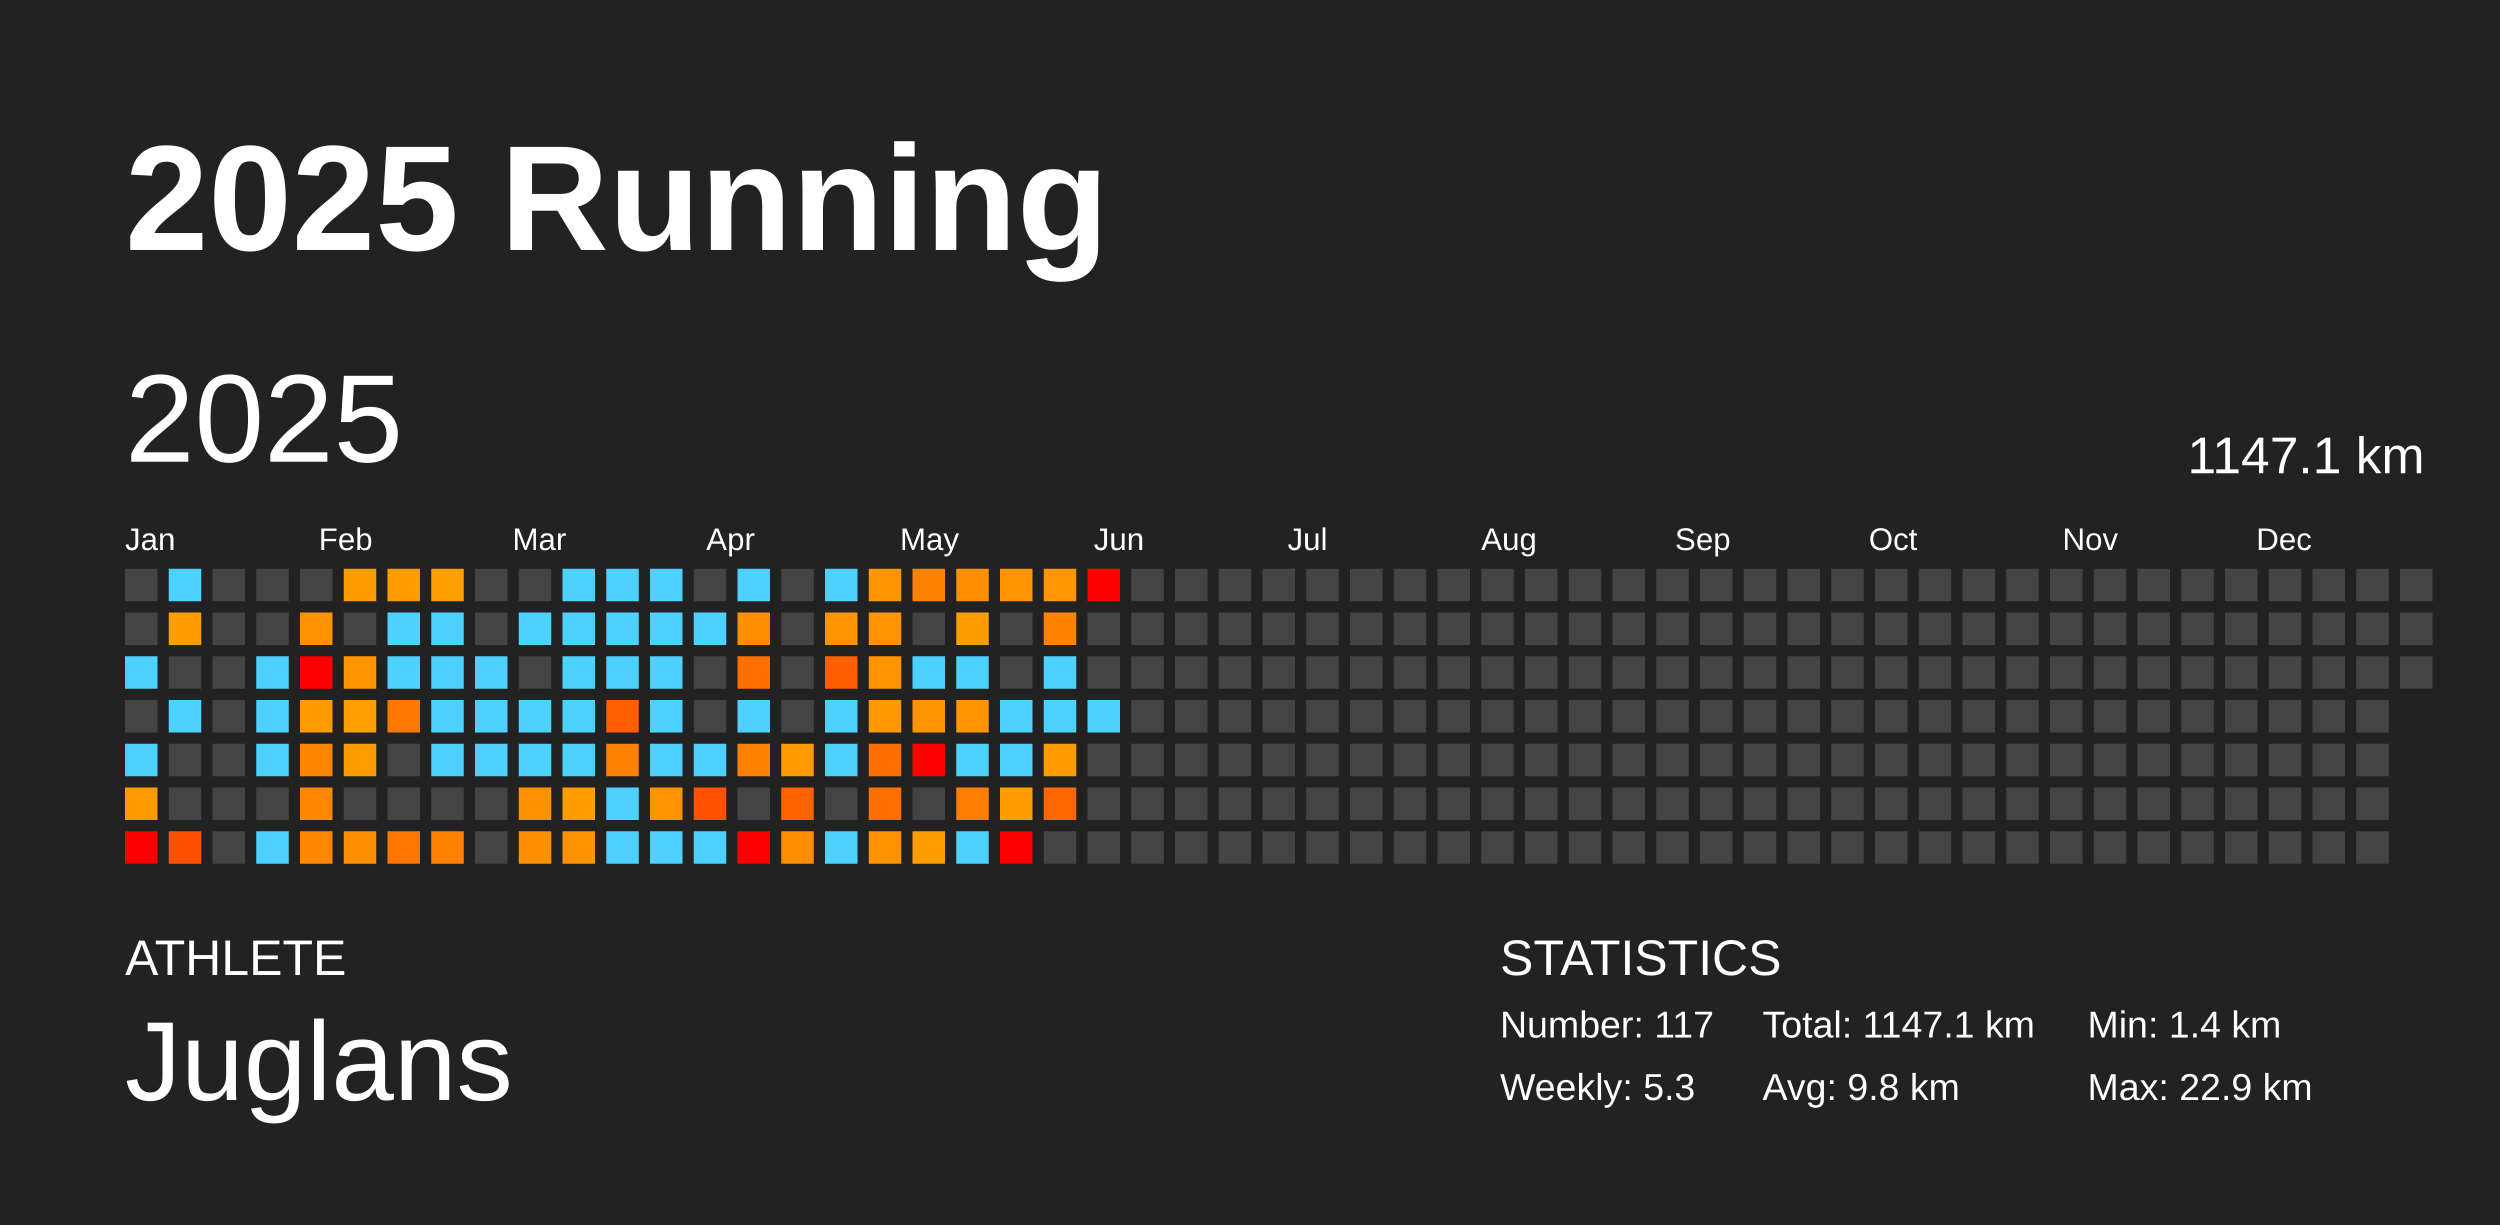
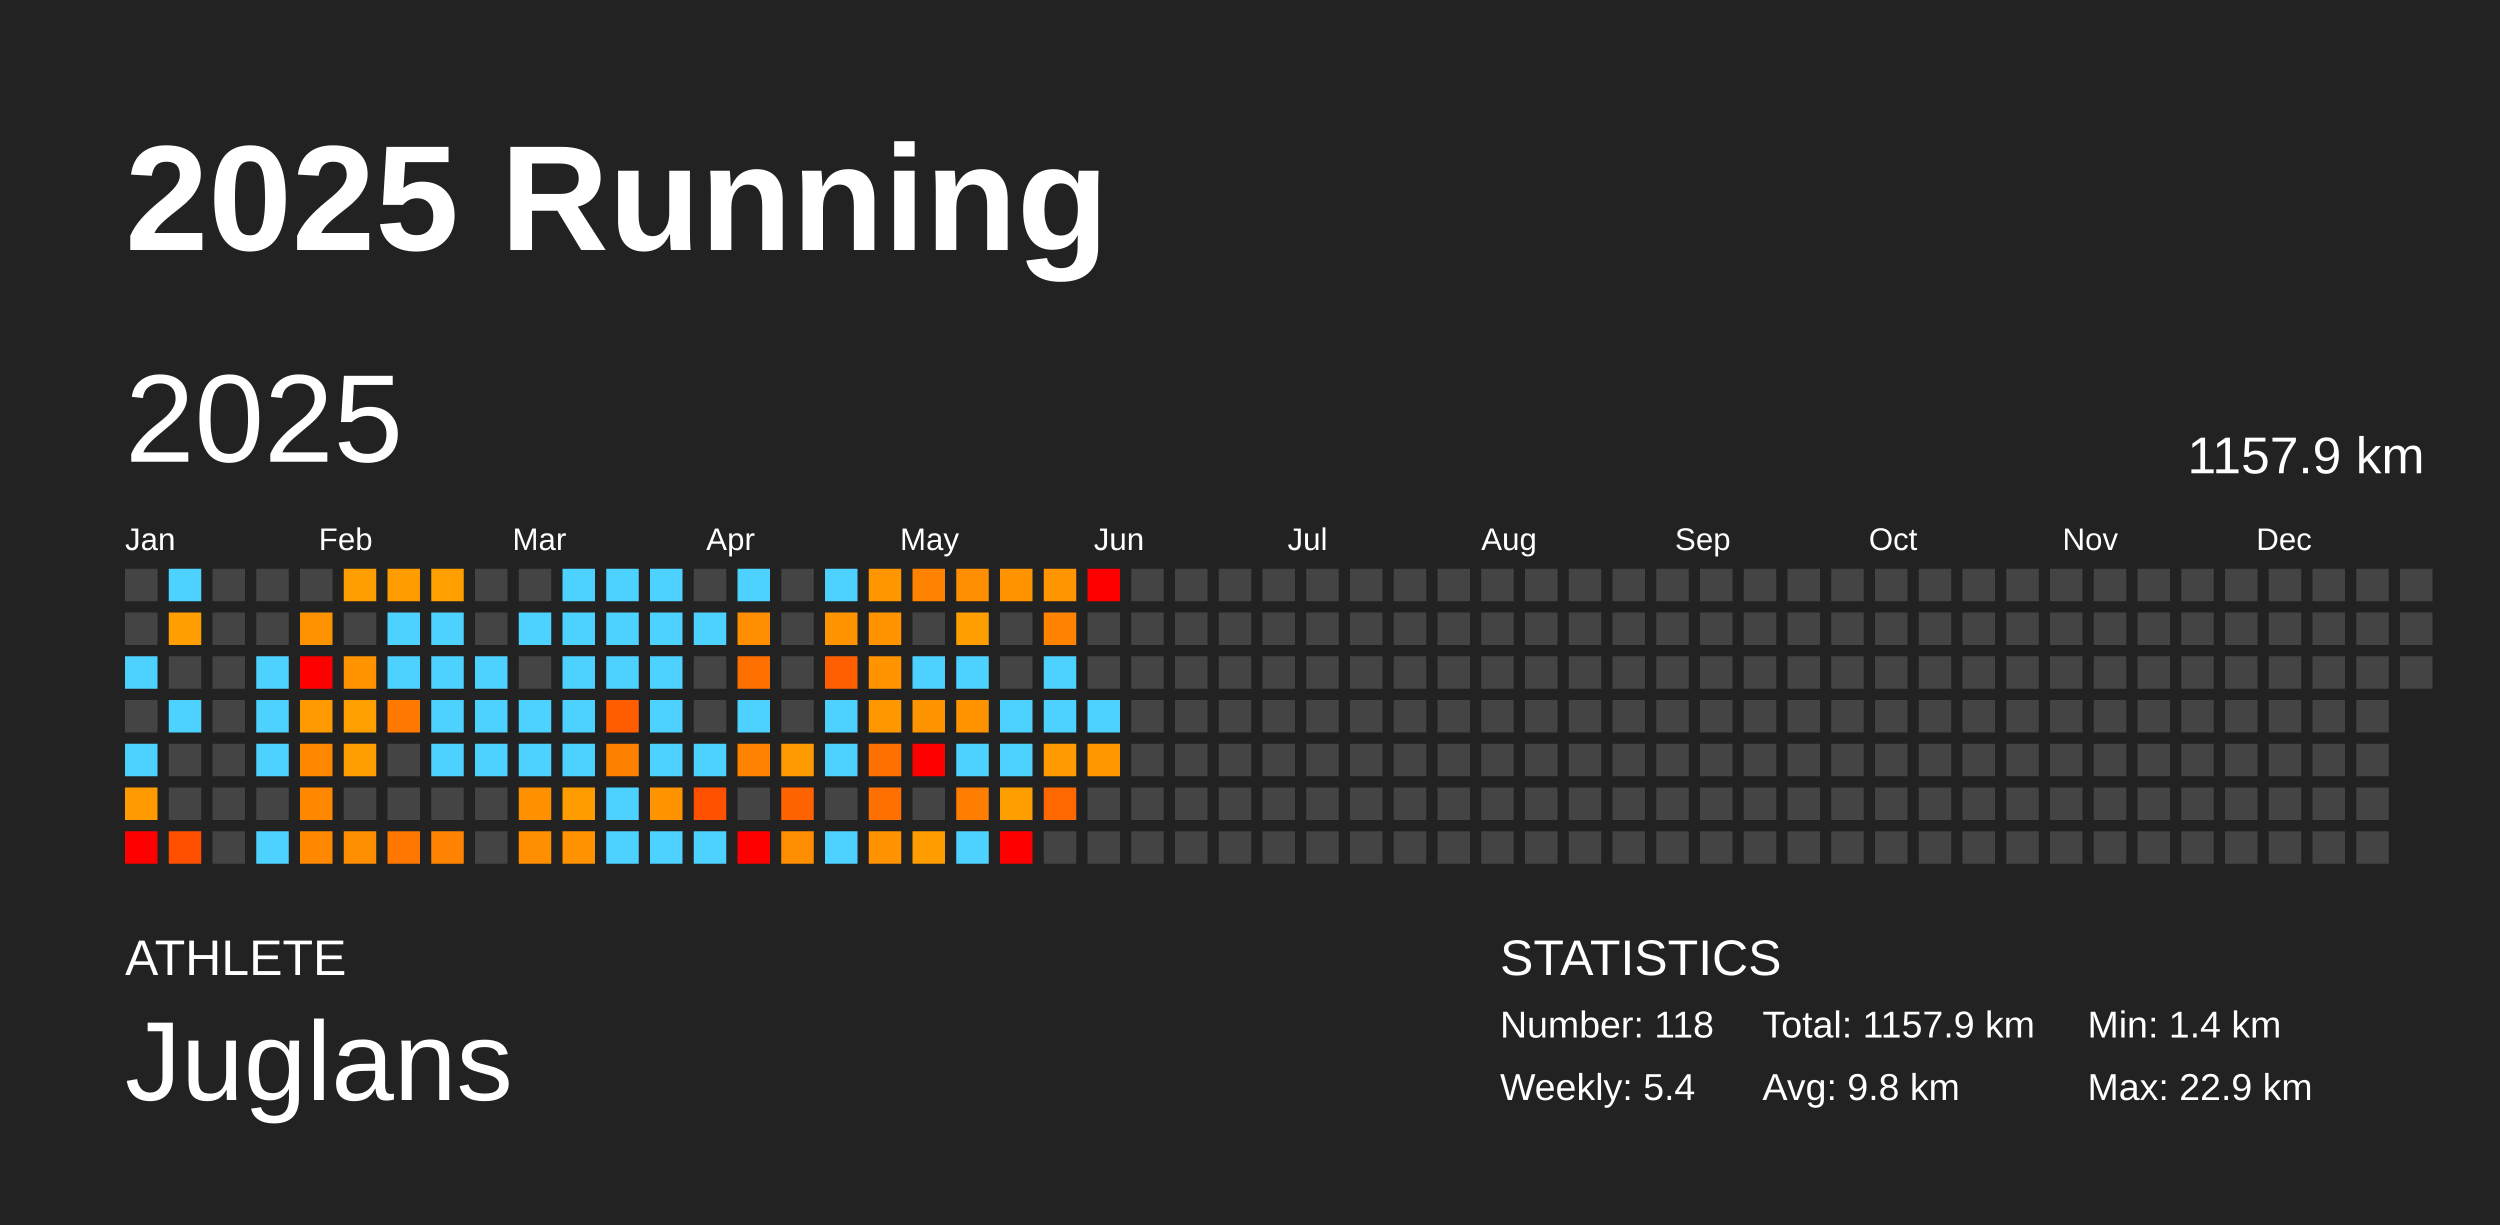
<svg xmlns="http://www.w3.org/2000/svg" baseProfile="full" height="98mm" version="1.1" viewBox="0,0,200,98" width="200mm">
  <defs />
  <rect fill="#222222" height="98" width="200" x="0" y="0" />
  <text fill="#FFFFFF" style="font-size:12px; font-family:Arial; font-weight:bold;" x="10" y="20">2025 Running</text>
  <text fill="#FFFFFF" style="font-size:4px; font-family:Arial" x="10" y="78">ATHLETE</text>
  <text fill="#FFFFFF" style="font-size:9px; font-family:Arial" x="10" y="88">Juglans</text>
  <text fill="#FFFFFF" style="font-size:4px; font-family:Arial" x="120" y="78">STATISTICS</text>
-   <text fill="#FFFFFF" style="font-size:3px; font-family:Arial" x="120" y="83">Number: 117</text>
-   <text fill="#FFFFFF" style="font-size:3px; font-family:Arial" x="120" y="88">Weekly: 5.3</text>
-   <text fill="#FFFFFF" style="font-size:3px; font-family:Arial" x="141" y="83">Total: 1147.1 km</text>
+   <text fill="#FFFFFF" style="font-size:3px; font-family:Arial" x="120" y="83">Number: 118</text>
+   <text fill="#FFFFFF" style="font-size:3px; font-family:Arial" x="120" y="88">Weekly: 5.4</text>
+   <text fill="#FFFFFF" style="font-size:3px; font-family:Arial" x="141" y="83">Total: 1157.9 km</text>
  <text fill="#FFFFFF" style="font-size:3px; font-family:Arial" x="141" y="88">Avg: 9.8 km</text>
  <text fill="#FFFFFF" style="font-size:3px; font-family:Arial" x="167" y="83">Min: 1.4 km</text>
  <text fill="#FFFFFF" style="font-size:3px; font-family:Arial" x="167" y="88">Max: 22.9 km</text>
  <text dominant-baseline="hanging" fill="#FFFFFF" style="font-size:10.0px; font-family:Arial;" x="10" y="30">2025</text>
-   <text dominant-baseline="hanging" fill="#FFFFFF" style="font-size:4.125px; font-family:Arial;" x="175" y="35">1147.1 km</text>
+   <text dominant-baseline="hanging" fill="#FFFFFF" style="font-size:4.125px; font-family:Arial;" x="175" y="35">1157.9 km</text>
  <text fill="#FFFFFF" style="font-size:2.5px; font-family:Arial" x="10.0" y="44">Jan</text>
  <text fill="#FFFFFF" style="font-size:2.5px; font-family:Arial" x="25.5" y="44">Feb</text>
  <text fill="#FFFFFF" style="font-size:2.5px; font-family:Arial" x="41.0" y="44">Mar</text>
  <text fill="#FFFFFF" style="font-size:2.5px; font-family:Arial" x="56.5" y="44">Apr</text>
  <text fill="#FFFFFF" style="font-size:2.5px; font-family:Arial" x="72.0" y="44">May</text>
  <text fill="#FFFFFF" style="font-size:2.5px; font-family:Arial" x="87.5" y="44">Jun</text>
  <text fill="#FFFFFF" style="font-size:2.5px; font-family:Arial" x="103.0" y="44">Jul</text>
  <text fill="#FFFFFF" style="font-size:2.5px; font-family:Arial" x="118.5" y="44">Aug</text>
  <text fill="#FFFFFF" style="font-size:2.5px; font-family:Arial" x="134.0" y="44">Sep</text>
  <text fill="#FFFFFF" style="font-size:2.5px; font-family:Arial" x="149.5" y="44">Oct</text>
  <text fill="#FFFFFF" style="font-size:2.5px; font-family:Arial" x="165.0" y="44">Nov</text>
  <text fill="#FFFFFF" style="font-size:2.5px; font-family:Arial" x="180.5" y="44">Dec</text>
  <rect fill="#444444" height="2.6" width="2.6" x="10.0" y="45.5" />
  <rect fill="#444444" height="2.6" width="2.6" x="10.0" y="49.0" />
  <rect fill="#4dd2ff" height="2.6" width="2.6" x="10.0" y="52.5" />
  <rect fill="#444444" height="2.6" width="2.6" x="10.0" y="56.0" />
  <rect fill="#4dd2ff" height="2.6" width="2.6" x="10.0" y="59.5" />
  <rect fill="#ff9a00" height="2.6" width="2.6" x="10.0" y="63.0" />
  <rect fill="red" height="2.6" width="2.6" x="10.0" y="66.5" />
  <rect fill="#4dd2ff" height="2.6" width="2.6" x="13.5" y="45.5" />
  <rect fill="#ff9e00" height="2.6" width="2.6" x="13.5" y="49.0" />
  <rect fill="#444444" height="2.6" width="2.6" x="13.5" y="52.5" />
  <rect fill="#4dd2ff" height="2.6" width="2.6" x="13.5" y="56.0" />
  <rect fill="#444444" height="2.6" width="2.6" x="13.5" y="59.5" />
  <rect fill="#444444" height="2.6" width="2.6" x="13.5" y="63.0" />
  <rect fill="#ff5000" height="2.6" width="2.6" x="13.5" y="66.5" />
  <rect fill="#444444" height="2.6" width="2.6" x="17.0" y="45.5" />
  <rect fill="#444444" height="2.6" width="2.6" x="17.0" y="49.0" />
  <rect fill="#444444" height="2.6" width="2.6" x="17.0" y="52.5" />
  <rect fill="#444444" height="2.6" width="2.6" x="17.0" y="56.0" />
  <rect fill="#444444" height="2.6" width="2.6" x="17.0" y="59.5" />
  <rect fill="#444444" height="2.6" width="2.6" x="17.0" y="63.0" />
  <rect fill="#444444" height="2.6" width="2.6" x="17.0" y="66.5" />
  <rect fill="#444444" height="2.6" width="2.6" x="20.5" y="45.5" />
  <rect fill="#444444" height="2.6" width="2.6" x="20.5" y="49.0" />
  <rect fill="#4dd2ff" height="2.6" width="2.6" x="20.5" y="52.5" />
  <rect fill="#4dd2ff" height="2.6" width="2.6" x="20.5" y="56.0" />
  <rect fill="#4dd2ff" height="2.6" width="2.6" x="20.5" y="59.5" />
  <rect fill="#444444" height="2.6" width="2.6" x="20.5" y="63.0" />
  <rect fill="#4dd2ff" height="2.6" width="2.6" x="20.5" y="66.5" />
  <rect fill="#444444" height="2.6" width="2.6" x="24.0" y="45.5" />
  <rect fill="#ff9200" height="2.6" width="2.6" x="24.0" y="49.0" />
  <rect fill="red" height="2.6" width="2.6" x="24.0" y="52.5" />
  <rect fill="#ff9a00" height="2.6" width="2.6" x="24.0" y="56.0" />
  <rect fill="#ff8700" height="2.6" width="2.6" x="24.0" y="59.5" />
  <rect fill="#ff8800" height="2.6" width="2.6" x="24.0" y="63.0" />
  <rect fill="#ff8800" height="2.6" width="2.6" x="24.0" y="66.5" />
  <rect fill="#ff9e00" height="2.6" width="2.6" x="27.5" y="45.5" />
  <rect fill="#444444" height="2.6" width="2.6" x="27.5" y="49.0" />
  <rect fill="#ff9300" height="2.6" width="2.6" x="27.5" y="52.5" />
  <rect fill="#ff9f00" height="2.6" width="2.6" x="27.5" y="56.0" />
  <rect fill="#ff9e00" height="2.6" width="2.6" x="27.5" y="59.5" />
  <rect fill="#444444" height="2.6" width="2.6" x="27.5" y="63.0" />
  <rect fill="#ff8e00" height="2.6" width="2.6" x="27.5" y="66.5" />
  <rect fill="#ff9c00" height="2.6" width="2.6" x="31.0" y="45.5" />
  <rect fill="#4dd2ff" height="2.6" width="2.6" x="31.0" y="49.0" />
  <rect fill="#4dd2ff" height="2.6" width="2.6" x="31.0" y="52.5" />
  <rect fill="#ff7800" height="2.6" width="2.6" x="31.0" y="56.0" />
  <rect fill="#444444" height="2.6" width="2.6" x="31.0" y="59.5" />
  <rect fill="#444444" height="2.6" width="2.6" x="31.0" y="63.0" />
  <rect fill="#ff7700" height="2.6" width="2.6" x="31.0" y="66.5" />
  <rect fill="#ff9f00" height="2.6" width="2.6" x="34.5" y="45.5" />
  <rect fill="#4dd2ff" height="2.6" width="2.6" x="34.5" y="49.0" />
  <rect fill="#4dd2ff" height="2.6" width="2.6" x="34.5" y="52.5" />
  <rect fill="#4dd2ff" height="2.6" width="2.6" x="34.5" y="56.0" />
  <rect fill="#4dd2ff" height="2.6" width="2.6" x="34.5" y="59.5" />
  <rect fill="#444444" height="2.6" width="2.6" x="34.5" y="63.0" />
  <rect fill="#ff8300" height="2.6" width="2.6" x="34.5" y="66.5" />
  <rect fill="#444444" height="2.6" width="2.6" x="38.0" y="45.5" />
  <rect fill="#444444" height="2.6" width="2.6" x="38.0" y="49.0" />
  <rect fill="#4dd2ff" height="2.6" width="2.6" x="38.0" y="52.5" />
  <rect fill="#4dd2ff" height="2.6" width="2.6" x="38.0" y="56.0" />
  <rect fill="#4dd2ff" height="2.6" width="2.6" x="38.0" y="59.5" />
  <rect fill="#444444" height="2.6" width="2.6" x="38.0" y="63.0" />
  <rect fill="#444444" height="2.6" width="2.6" x="38.0" y="66.5" />
  <rect fill="#444444" height="2.6" width="2.6" x="41.5" y="45.5" />
  <rect fill="#4dd2ff" height="2.6" width="2.6" x="41.5" y="49.0" />
  <rect fill="#444444" height="2.6" width="2.6" x="41.5" y="52.5" />
  <rect fill="#4dd2ff" height="2.6" width="2.6" x="41.5" y="56.0" />
  <rect fill="#4dd2ff" height="2.6" width="2.6" x="41.5" y="59.5" />
  <rect fill="#ff9000" height="2.6" width="2.6" x="41.5" y="63.0" />
  <rect fill="#ff8f00" height="2.6" width="2.6" x="41.5" y="66.5" />
  <rect fill="#4dd2ff" height="2.6" width="2.6" x="45.0" y="45.5" />
  <rect fill="#4dd2ff" height="2.6" width="2.6" x="45.0" y="49.0" />
  <rect fill="#4dd2ff" height="2.6" width="2.6" x="45.0" y="52.5" />
  <rect fill="#4dd2ff" height="2.6" width="2.6" x="45.0" y="56.0" />
  <rect fill="#4dd2ff" height="2.6" width="2.6" x="45.0" y="59.5" />
  <rect fill="#ff9c00" height="2.6" width="2.6" x="45.0" y="63.0" />
  <rect fill="#ff9200" height="2.6" width="2.6" x="45.0" y="66.5" />
  <rect fill="#4dd2ff" height="2.6" width="2.6" x="48.5" y="45.5" />
  <rect fill="#4dd2ff" height="2.6" width="2.6" x="48.5" y="49.0" />
  <rect fill="#4dd2ff" height="2.6" width="2.6" x="48.5" y="52.5" />
  <rect fill="#ff5d00" height="2.6" width="2.6" x="48.5" y="56.0" />
  <rect fill="#ff8100" height="2.6" width="2.6" x="48.5" y="59.5" />
  <rect fill="#4dd2ff" height="2.6" width="2.6" x="48.5" y="63.0" />
  <rect fill="#4dd2ff" height="2.6" width="2.6" x="48.5" y="66.5" />
  <rect fill="#4dd2ff" height="2.6" width="2.6" x="52.0" y="45.5" />
  <rect fill="#4dd2ff" height="2.6" width="2.6" x="52.0" y="49.0" />
  <rect fill="#4dd2ff" height="2.6" width="2.6" x="52.0" y="52.5" />
  <rect fill="#4dd2ff" height="2.6" width="2.6" x="52.0" y="56.0" />
  <rect fill="#4dd2ff" height="2.6" width="2.6" x="52.0" y="59.5" />
  <rect fill="#ff9400" height="2.6" width="2.6" x="52.0" y="63.0" />
  <rect fill="#4dd2ff" height="2.6" width="2.6" x="52.0" y="66.5" />
  <rect fill="#444444" height="2.6" width="2.6" x="55.5" y="45.5" />
  <rect fill="#4dd2ff" height="2.6" width="2.6" x="55.5" y="49.0" />
  <rect fill="#444444" height="2.6" width="2.6" x="55.5" y="52.5" />
  <rect fill="#444444" height="2.6" width="2.6" x="55.5" y="56.0" />
  <rect fill="#4dd2ff" height="2.6" width="2.6" x="55.5" y="59.5" />
  <rect fill="#ff5100" height="2.6" width="2.6" x="55.5" y="63.0" />
  <rect fill="#4dd2ff" height="2.6" width="2.6" x="55.5" y="66.5" />
  <rect fill="#4dd2ff" height="2.6" width="2.6" x="59.0" y="45.5" />
  <rect fill="#ff8e00" height="2.6" width="2.6" x="59.0" y="49.0" />
  <rect fill="#ff7000" height="2.6" width="2.6" x="59.0" y="52.5" />
  <rect fill="#4dd2ff" height="2.6" width="2.6" x="59.0" y="56.0" />
  <rect fill="#ff8300" height="2.6" width="2.6" x="59.0" y="59.5" />
  <rect fill="#444444" height="2.6" width="2.6" x="59.0" y="63.0" />
  <rect fill="red" height="2.6" width="2.6" x="59.0" y="66.5" />
  <rect fill="#444444" height="2.6" width="2.6" x="62.5" y="45.5" />
  <rect fill="#444444" height="2.6" width="2.6" x="62.5" y="49.0" />
  <rect fill="#444444" height="2.6" width="2.6" x="62.5" y="52.5" />
  <rect fill="#444444" height="2.6" width="2.6" x="62.5" y="56.0" />
  <rect fill="#ff9900" height="2.6" width="2.6" x="62.5" y="59.5" />
  <rect fill="#ff6200" height="2.6" width="2.6" x="62.5" y="63.0" />
  <rect fill="#ff8d00" height="2.6" width="2.6" x="62.5" y="66.5" />
  <rect fill="#4dd2ff" height="2.6" width="2.6" x="66.0" y="45.5" />
  <rect fill="#ff9400" height="2.6" width="2.6" x="66.0" y="49.0" />
  <rect fill="#ff5f00" height="2.6" width="2.6" x="66.0" y="52.5" />
  <rect fill="#4dd2ff" height="2.6" width="2.6" x="66.0" y="56.0" />
  <rect fill="#4dd2ff" height="2.6" width="2.6" x="66.0" y="59.5" />
  <rect fill="#444444" height="2.6" width="2.6" x="66.0" y="63.0" />
  <rect fill="#4dd2ff" height="2.6" width="2.6" x="66.0" y="66.5" />
  <rect fill="#ff9600" height="2.6" width="2.6" x="69.5" y="45.5" />
  <rect fill="#ff9400" height="2.6" width="2.6" x="69.5" y="49.0" />
  <rect fill="#ff9300" height="2.6" width="2.6" x="69.5" y="52.5" />
  <rect fill="#ff9700" height="2.6" width="2.6" x="69.5" y="56.0" />
  <rect fill="#ff7000" height="2.6" width="2.6" x="69.5" y="59.5" />
  <rect fill="#ff7000" height="2.6" width="2.6" x="69.5" y="63.0" />
  <rect fill="#ff9200" height="2.6" width="2.6" x="69.5" y="66.5" />
  <rect fill="#ff8200" height="2.6" width="2.6" x="73.0" y="45.5" />
  <rect fill="#444444" height="2.6" width="2.6" x="73.0" y="49.0" />
  <rect fill="#4dd2ff" height="2.6" width="2.6" x="73.0" y="52.5" />
  <rect fill="#ff9300" height="2.6" width="2.6" x="73.0" y="56.0" />
  <rect fill="red" height="2.6" width="2.6" x="73.0" y="59.5" />
  <rect fill="#444444" height="2.6" width="2.6" x="73.0" y="63.0" />
  <rect fill="#ff9c00" height="2.6" width="2.6" x="73.0" y="66.5" />
  <rect fill="#ff8e00" height="2.6" width="2.6" x="76.5" y="45.5" />
  <rect fill="#ff9e00" height="2.6" width="2.6" x="76.5" y="49.0" />
  <rect fill="#4dd2ff" height="2.6" width="2.6" x="76.5" y="52.5" />
  <rect fill="#ff9400" height="2.6" width="2.6" x="76.5" y="56.0" />
  <rect fill="#4dd2ff" height="2.6" width="2.6" x="76.5" y="59.5" />
  <rect fill="#ff7d00" height="2.6" width="2.6" x="76.5" y="63.0" />
  <rect fill="#4dd2ff" height="2.6" width="2.6" x="76.5" y="66.5" />
  <rect fill="#ff9400" height="2.6" width="2.6" x="80.0" y="45.5" />
  <rect fill="#444444" height="2.6" width="2.6" x="80.0" y="49.0" />
  <rect fill="#444444" height="2.6" width="2.6" x="80.0" y="52.5" />
  <rect fill="#4dd2ff" height="2.6" width="2.6" x="80.0" y="56.0" />
  <rect fill="#4dd2ff" height="2.6" width="2.6" x="80.0" y="59.5" />
  <rect fill="#ff9e00" height="2.6" width="2.6" x="80.0" y="63.0" />
  <rect fill="red" height="2.6" width="2.6" x="80.0" y="66.5" />
  <rect fill="#ff9500" height="2.6" width="2.6" x="83.5" y="45.5" />
  <rect fill="#ff8300" height="2.6" width="2.6" x="83.5" y="49.0" />
  <rect fill="#4dd2ff" height="2.6" width="2.6" x="83.5" y="52.5" />
  <rect fill="#4dd2ff" height="2.6" width="2.6" x="83.5" y="56.0" />
  <rect fill="#ff9a00" height="2.6" width="2.6" x="83.5" y="59.5" />
  <rect fill="#ff6800" height="2.6" width="2.6" x="83.5" y="63.0" />
  <rect fill="#444444" height="2.6" width="2.6" x="83.5" y="66.5" />
  <rect fill="red" height="2.6" width="2.6" x="87.0" y="45.5" />
  <rect fill="#444444" height="2.6" width="2.6" x="87.0" y="49.0" />
  <rect fill="#444444" height="2.6" width="2.6" x="87.0" y="52.5" />
  <rect fill="#4dd2ff" height="2.6" width="2.6" x="87.0" y="56.0" />
-   <rect fill="#444444" height="2.6" width="2.6" x="87.0" y="59.5" />
+   <rect fill="#ff9700" height="2.6" width="2.6" x="87.0" y="59.5" />
  <rect fill="#444444" height="2.6" width="2.6" x="87.0" y="63.0" />
  <rect fill="#444444" height="2.6" width="2.6" x="87.0" y="66.5" />
  <rect fill="#444444" height="2.6" width="2.6" x="90.5" y="45.5" />
  <rect fill="#444444" height="2.6" width="2.6" x="90.5" y="49.0" />
  <rect fill="#444444" height="2.6" width="2.6" x="90.5" y="52.5" />
  <rect fill="#444444" height="2.6" width="2.6" x="90.5" y="56.0" />
  <rect fill="#444444" height="2.6" width="2.6" x="90.5" y="59.5" />
  <rect fill="#444444" height="2.6" width="2.6" x="90.5" y="63.0" />
  <rect fill="#444444" height="2.6" width="2.6" x="90.5" y="66.5" />
  <rect fill="#444444" height="2.6" width="2.6" x="94.0" y="45.5" />
  <rect fill="#444444" height="2.6" width="2.6" x="94.0" y="49.0" />
  <rect fill="#444444" height="2.6" width="2.6" x="94.0" y="52.5" />
  <rect fill="#444444" height="2.6" width="2.6" x="94.0" y="56.0" />
  <rect fill="#444444" height="2.6" width="2.6" x="94.0" y="59.5" />
  <rect fill="#444444" height="2.6" width="2.6" x="94.0" y="63.0" />
  <rect fill="#444444" height="2.6" width="2.6" x="94.0" y="66.5" />
  <rect fill="#444444" height="2.6" width="2.6" x="97.5" y="45.5" />
  <rect fill="#444444" height="2.6" width="2.6" x="97.5" y="49.0" />
  <rect fill="#444444" height="2.6" width="2.6" x="97.5" y="52.5" />
  <rect fill="#444444" height="2.6" width="2.6" x="97.5" y="56.0" />
  <rect fill="#444444" height="2.6" width="2.6" x="97.5" y="59.5" />
  <rect fill="#444444" height="2.6" width="2.6" x="97.5" y="63.0" />
  <rect fill="#444444" height="2.6" width="2.6" x="97.5" y="66.5" />
  <rect fill="#444444" height="2.6" width="2.6" x="101.0" y="45.5" />
  <rect fill="#444444" height="2.6" width="2.6" x="101.0" y="49.0" />
  <rect fill="#444444" height="2.6" width="2.6" x="101.0" y="52.5" />
  <rect fill="#444444" height="2.6" width="2.6" x="101.0" y="56.0" />
  <rect fill="#444444" height="2.6" width="2.6" x="101.0" y="59.5" />
  <rect fill="#444444" height="2.6" width="2.6" x="101.0" y="63.0" />
  <rect fill="#444444" height="2.6" width="2.6" x="101.0" y="66.5" />
  <rect fill="#444444" height="2.6" width="2.6" x="104.5" y="45.5" />
  <rect fill="#444444" height="2.6" width="2.6" x="104.5" y="49.0" />
  <rect fill="#444444" height="2.6" width="2.6" x="104.5" y="52.5" />
  <rect fill="#444444" height="2.6" width="2.6" x="104.5" y="56.0" />
  <rect fill="#444444" height="2.6" width="2.6" x="104.5" y="59.5" />
  <rect fill="#444444" height="2.6" width="2.6" x="104.5" y="63.0" />
  <rect fill="#444444" height="2.6" width="2.6" x="104.5" y="66.5" />
  <rect fill="#444444" height="2.6" width="2.6" x="108.0" y="45.5" />
  <rect fill="#444444" height="2.6" width="2.6" x="108.0" y="49.0" />
  <rect fill="#444444" height="2.6" width="2.6" x="108.0" y="52.5" />
  <rect fill="#444444" height="2.6" width="2.6" x="108.0" y="56.0" />
  <rect fill="#444444" height="2.6" width="2.6" x="108.0" y="59.5" />
  <rect fill="#444444" height="2.6" width="2.6" x="108.0" y="63.0" />
  <rect fill="#444444" height="2.6" width="2.6" x="108.0" y="66.5" />
  <rect fill="#444444" height="2.6" width="2.6" x="111.5" y="45.5" />
  <rect fill="#444444" height="2.6" width="2.6" x="111.5" y="49.0" />
  <rect fill="#444444" height="2.6" width="2.6" x="111.5" y="52.5" />
  <rect fill="#444444" height="2.6" width="2.6" x="111.5" y="56.0" />
  <rect fill="#444444" height="2.6" width="2.6" x="111.5" y="59.5" />
  <rect fill="#444444" height="2.6" width="2.6" x="111.5" y="63.0" />
  <rect fill="#444444" height="2.6" width="2.6" x="111.5" y="66.5" />
  <rect fill="#444444" height="2.6" width="2.6" x="115.0" y="45.5" />
  <rect fill="#444444" height="2.6" width="2.6" x="115.0" y="49.0" />
  <rect fill="#444444" height="2.6" width="2.6" x="115.0" y="52.5" />
  <rect fill="#444444" height="2.6" width="2.6" x="115.0" y="56.0" />
  <rect fill="#444444" height="2.6" width="2.6" x="115.0" y="59.5" />
  <rect fill="#444444" height="2.6" width="2.6" x="115.0" y="63.0" />
  <rect fill="#444444" height="2.6" width="2.6" x="115.0" y="66.5" />
  <rect fill="#444444" height="2.6" width="2.6" x="118.5" y="45.5" />
  <rect fill="#444444" height="2.6" width="2.6" x="118.5" y="49.0" />
  <rect fill="#444444" height="2.6" width="2.6" x="118.5" y="52.5" />
  <rect fill="#444444" height="2.6" width="2.6" x="118.5" y="56.0" />
  <rect fill="#444444" height="2.6" width="2.6" x="118.5" y="59.5" />
  <rect fill="#444444" height="2.6" width="2.6" x="118.5" y="63.0" />
  <rect fill="#444444" height="2.6" width="2.6" x="118.5" y="66.5" />
  <rect fill="#444444" height="2.6" width="2.6" x="122.0" y="45.5" />
  <rect fill="#444444" height="2.6" width="2.6" x="122.0" y="49.0" />
  <rect fill="#444444" height="2.6" width="2.6" x="122.0" y="52.5" />
  <rect fill="#444444" height="2.6" width="2.6" x="122.0" y="56.0" />
  <rect fill="#444444" height="2.6" width="2.6" x="122.0" y="59.5" />
  <rect fill="#444444" height="2.6" width="2.6" x="122.0" y="63.0" />
  <rect fill="#444444" height="2.6" width="2.6" x="122.0" y="66.5" />
  <rect fill="#444444" height="2.6" width="2.6" x="125.5" y="45.5" />
  <rect fill="#444444" height="2.6" width="2.6" x="125.5" y="49.0" />
  <rect fill="#444444" height="2.6" width="2.6" x="125.5" y="52.5" />
  <rect fill="#444444" height="2.6" width="2.6" x="125.5" y="56.0" />
  <rect fill="#444444" height="2.6" width="2.6" x="125.5" y="59.5" />
  <rect fill="#444444" height="2.6" width="2.6" x="125.5" y="63.0" />
  <rect fill="#444444" height="2.6" width="2.6" x="125.5" y="66.5" />
  <rect fill="#444444" height="2.6" width="2.6" x="129.0" y="45.5" />
  <rect fill="#444444" height="2.6" width="2.6" x="129.0" y="49.0" />
  <rect fill="#444444" height="2.6" width="2.6" x="129.0" y="52.5" />
  <rect fill="#444444" height="2.6" width="2.6" x="129.0" y="56.0" />
  <rect fill="#444444" height="2.6" width="2.6" x="129.0" y="59.5" />
  <rect fill="#444444" height="2.6" width="2.6" x="129.0" y="63.0" />
  <rect fill="#444444" height="2.6" width="2.6" x="129.0" y="66.5" />
  <rect fill="#444444" height="2.6" width="2.6" x="132.5" y="45.5" />
  <rect fill="#444444" height="2.6" width="2.6" x="132.5" y="49.0" />
  <rect fill="#444444" height="2.6" width="2.6" x="132.5" y="52.5" />
  <rect fill="#444444" height="2.6" width="2.6" x="132.5" y="56.0" />
  <rect fill="#444444" height="2.6" width="2.6" x="132.5" y="59.5" />
  <rect fill="#444444" height="2.6" width="2.6" x="132.5" y="63.0" />
  <rect fill="#444444" height="2.6" width="2.6" x="132.5" y="66.5" />
  <rect fill="#444444" height="2.6" width="2.6" x="136.0" y="45.5" />
  <rect fill="#444444" height="2.6" width="2.6" x="136.0" y="49.0" />
  <rect fill="#444444" height="2.6" width="2.6" x="136.0" y="52.5" />
  <rect fill="#444444" height="2.6" width="2.6" x="136.0" y="56.0" />
  <rect fill="#444444" height="2.6" width="2.6" x="136.0" y="59.5" />
  <rect fill="#444444" height="2.6" width="2.6" x="136.0" y="63.0" />
  <rect fill="#444444" height="2.6" width="2.6" x="136.0" y="66.5" />
  <rect fill="#444444" height="2.6" width="2.6" x="139.5" y="45.5" />
  <rect fill="#444444" height="2.6" width="2.6" x="139.5" y="49.0" />
  <rect fill="#444444" height="2.6" width="2.6" x="139.5" y="52.5" />
  <rect fill="#444444" height="2.6" width="2.6" x="139.5" y="56.0" />
  <rect fill="#444444" height="2.6" width="2.6" x="139.5" y="59.5" />
  <rect fill="#444444" height="2.6" width="2.6" x="139.5" y="63.0" />
  <rect fill="#444444" height="2.6" width="2.6" x="139.5" y="66.5" />
  <rect fill="#444444" height="2.6" width="2.6" x="143.0" y="45.5" />
  <rect fill="#444444" height="2.6" width="2.6" x="143.0" y="49.0" />
  <rect fill="#444444" height="2.6" width="2.6" x="143.0" y="52.5" />
  <rect fill="#444444" height="2.6" width="2.6" x="143.0" y="56.0" />
  <rect fill="#444444" height="2.6" width="2.6" x="143.0" y="59.5" />
  <rect fill="#444444" height="2.6" width="2.6" x="143.0" y="63.0" />
  <rect fill="#444444" height="2.6" width="2.6" x="143.0" y="66.5" />
  <rect fill="#444444" height="2.6" width="2.6" x="146.5" y="45.5" />
  <rect fill="#444444" height="2.6" width="2.6" x="146.5" y="49.0" />
  <rect fill="#444444" height="2.6" width="2.6" x="146.5" y="52.5" />
  <rect fill="#444444" height="2.6" width="2.6" x="146.5" y="56.0" />
  <rect fill="#444444" height="2.6" width="2.6" x="146.5" y="59.5" />
  <rect fill="#444444" height="2.6" width="2.6" x="146.5" y="63.0" />
  <rect fill="#444444" height="2.6" width="2.6" x="146.5" y="66.5" />
  <rect fill="#444444" height="2.6" width="2.6" x="150.0" y="45.5" />
  <rect fill="#444444" height="2.6" width="2.6" x="150.0" y="49.0" />
  <rect fill="#444444" height="2.6" width="2.6" x="150.0" y="52.5" />
  <rect fill="#444444" height="2.6" width="2.6" x="150.0" y="56.0" />
  <rect fill="#444444" height="2.6" width="2.6" x="150.0" y="59.5" />
  <rect fill="#444444" height="2.6" width="2.6" x="150.0" y="63.0" />
  <rect fill="#444444" height="2.6" width="2.6" x="150.0" y="66.5" />
  <rect fill="#444444" height="2.6" width="2.6" x="153.5" y="45.5" />
  <rect fill="#444444" height="2.6" width="2.6" x="153.5" y="49.0" />
  <rect fill="#444444" height="2.6" width="2.6" x="153.5" y="52.5" />
  <rect fill="#444444" height="2.6" width="2.6" x="153.5" y="56.0" />
  <rect fill="#444444" height="2.6" width="2.6" x="153.5" y="59.5" />
  <rect fill="#444444" height="2.6" width="2.6" x="153.5" y="63.0" />
  <rect fill="#444444" height="2.6" width="2.6" x="153.5" y="66.5" />
  <rect fill="#444444" height="2.6" width="2.6" x="157.0" y="45.5" />
  <rect fill="#444444" height="2.6" width="2.6" x="157.0" y="49.0" />
  <rect fill="#444444" height="2.6" width="2.6" x="157.0" y="52.5" />
  <rect fill="#444444" height="2.6" width="2.6" x="157.0" y="56.0" />
  <rect fill="#444444" height="2.6" width="2.6" x="157.0" y="59.5" />
  <rect fill="#444444" height="2.6" width="2.6" x="157.0" y="63.0" />
  <rect fill="#444444" height="2.6" width="2.6" x="157.0" y="66.5" />
  <rect fill="#444444" height="2.6" width="2.6" x="160.5" y="45.5" />
  <rect fill="#444444" height="2.6" width="2.6" x="160.5" y="49.0" />
  <rect fill="#444444" height="2.6" width="2.6" x="160.5" y="52.5" />
  <rect fill="#444444" height="2.6" width="2.6" x="160.5" y="56.0" />
  <rect fill="#444444" height="2.6" width="2.6" x="160.5" y="59.5" />
  <rect fill="#444444" height="2.6" width="2.6" x="160.5" y="63.0" />
  <rect fill="#444444" height="2.6" width="2.6" x="160.5" y="66.5" />
  <rect fill="#444444" height="2.6" width="2.6" x="164.0" y="45.5" />
  <rect fill="#444444" height="2.6" width="2.6" x="164.0" y="49.0" />
  <rect fill="#444444" height="2.6" width="2.6" x="164.0" y="52.5" />
  <rect fill="#444444" height="2.6" width="2.6" x="164.0" y="56.0" />
  <rect fill="#444444" height="2.6" width="2.6" x="164.0" y="59.5" />
  <rect fill="#444444" height="2.6" width="2.6" x="164.0" y="63.0" />
  <rect fill="#444444" height="2.6" width="2.6" x="164.0" y="66.5" />
  <rect fill="#444444" height="2.6" width="2.6" x="167.5" y="45.5" />
  <rect fill="#444444" height="2.6" width="2.6" x="167.5" y="49.0" />
  <rect fill="#444444" height="2.6" width="2.6" x="167.5" y="52.5" />
  <rect fill="#444444" height="2.6" width="2.6" x="167.5" y="56.0" />
  <rect fill="#444444" height="2.6" width="2.6" x="167.5" y="59.5" />
  <rect fill="#444444" height="2.6" width="2.6" x="167.5" y="63.0" />
  <rect fill="#444444" height="2.6" width="2.6" x="167.5" y="66.5" />
  <rect fill="#444444" height="2.6" width="2.6" x="171.0" y="45.5" />
  <rect fill="#444444" height="2.6" width="2.6" x="171.0" y="49.0" />
  <rect fill="#444444" height="2.6" width="2.6" x="171.0" y="52.5" />
  <rect fill="#444444" height="2.6" width="2.6" x="171.0" y="56.0" />
  <rect fill="#444444" height="2.6" width="2.6" x="171.0" y="59.5" />
  <rect fill="#444444" height="2.6" width="2.6" x="171.0" y="63.0" />
  <rect fill="#444444" height="2.6" width="2.6" x="171.0" y="66.5" />
  <rect fill="#444444" height="2.6" width="2.6" x="174.5" y="45.5" />
  <rect fill="#444444" height="2.6" width="2.6" x="174.5" y="49.0" />
  <rect fill="#444444" height="2.6" width="2.6" x="174.5" y="52.5" />
  <rect fill="#444444" height="2.6" width="2.6" x="174.5" y="56.0" />
  <rect fill="#444444" height="2.6" width="2.6" x="174.5" y="59.5" />
  <rect fill="#444444" height="2.6" width="2.6" x="174.5" y="63.0" />
  <rect fill="#444444" height="2.6" width="2.6" x="174.5" y="66.5" />
  <rect fill="#444444" height="2.6" width="2.6" x="178.0" y="45.5" />
  <rect fill="#444444" height="2.6" width="2.6" x="178.0" y="49.0" />
  <rect fill="#444444" height="2.6" width="2.6" x="178.0" y="52.5" />
  <rect fill="#444444" height="2.6" width="2.6" x="178.0" y="56.0" />
  <rect fill="#444444" height="2.6" width="2.6" x="178.0" y="59.5" />
  <rect fill="#444444" height="2.6" width="2.6" x="178.0" y="63.0" />
  <rect fill="#444444" height="2.6" width="2.6" x="178.0" y="66.5" />
  <rect fill="#444444" height="2.6" width="2.6" x="181.5" y="45.5" />
  <rect fill="#444444" height="2.6" width="2.6" x="181.5" y="49.0" />
  <rect fill="#444444" height="2.6" width="2.6" x="181.5" y="52.5" />
  <rect fill="#444444" height="2.6" width="2.6" x="181.5" y="56.0" />
  <rect fill="#444444" height="2.6" width="2.6" x="181.5" y="59.5" />
  <rect fill="#444444" height="2.6" width="2.6" x="181.5" y="63.0" />
  <rect fill="#444444" height="2.6" width="2.6" x="181.5" y="66.5" />
  <rect fill="#444444" height="2.6" width="2.6" x="185.0" y="45.5" />
  <rect fill="#444444" height="2.6" width="2.6" x="185.0" y="49.0" />
  <rect fill="#444444" height="2.6" width="2.6" x="185.0" y="52.5" />
  <rect fill="#444444" height="2.6" width="2.6" x="185.0" y="56.0" />
  <rect fill="#444444" height="2.6" width="2.6" x="185.0" y="59.5" />
  <rect fill="#444444" height="2.6" width="2.6" x="185.0" y="63.0" />
  <rect fill="#444444" height="2.6" width="2.6" x="185.0" y="66.5" />
  <rect fill="#444444" height="2.6" width="2.6" x="188.5" y="45.5" />
  <rect fill="#444444" height="2.6" width="2.6" x="188.5" y="49.0" />
  <rect fill="#444444" height="2.6" width="2.6" x="188.5" y="52.5" />
  <rect fill="#444444" height="2.6" width="2.6" x="188.5" y="56.0" />
  <rect fill="#444444" height="2.6" width="2.6" x="188.5" y="59.5" />
  <rect fill="#444444" height="2.6" width="2.6" x="188.5" y="63.0" />
  <rect fill="#444444" height="2.6" width="2.6" x="188.5" y="66.5" />
  <rect fill="#444444" height="2.6" width="2.6" x="192.0" y="45.5" />
  <rect fill="#444444" height="2.6" width="2.6" x="192.0" y="49.0" />
  <rect fill="#444444" height="2.6" width="2.6" x="192.0" y="52.5" />
</svg>
